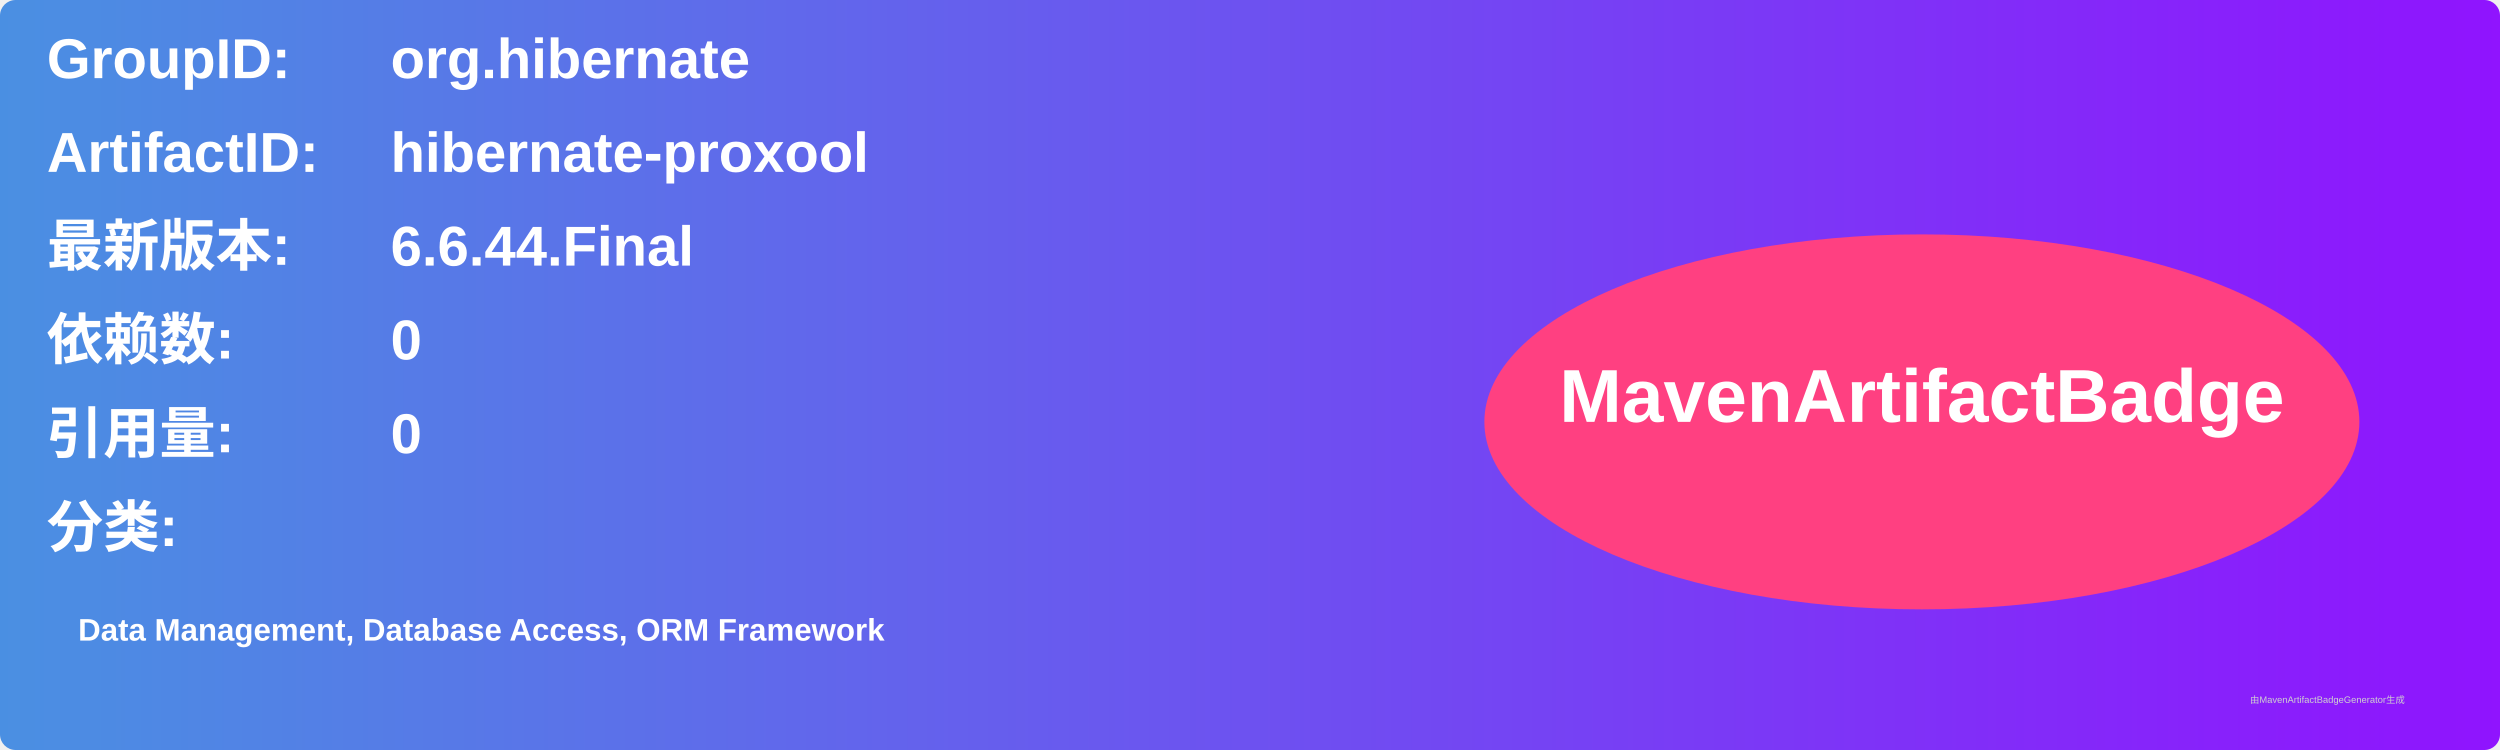
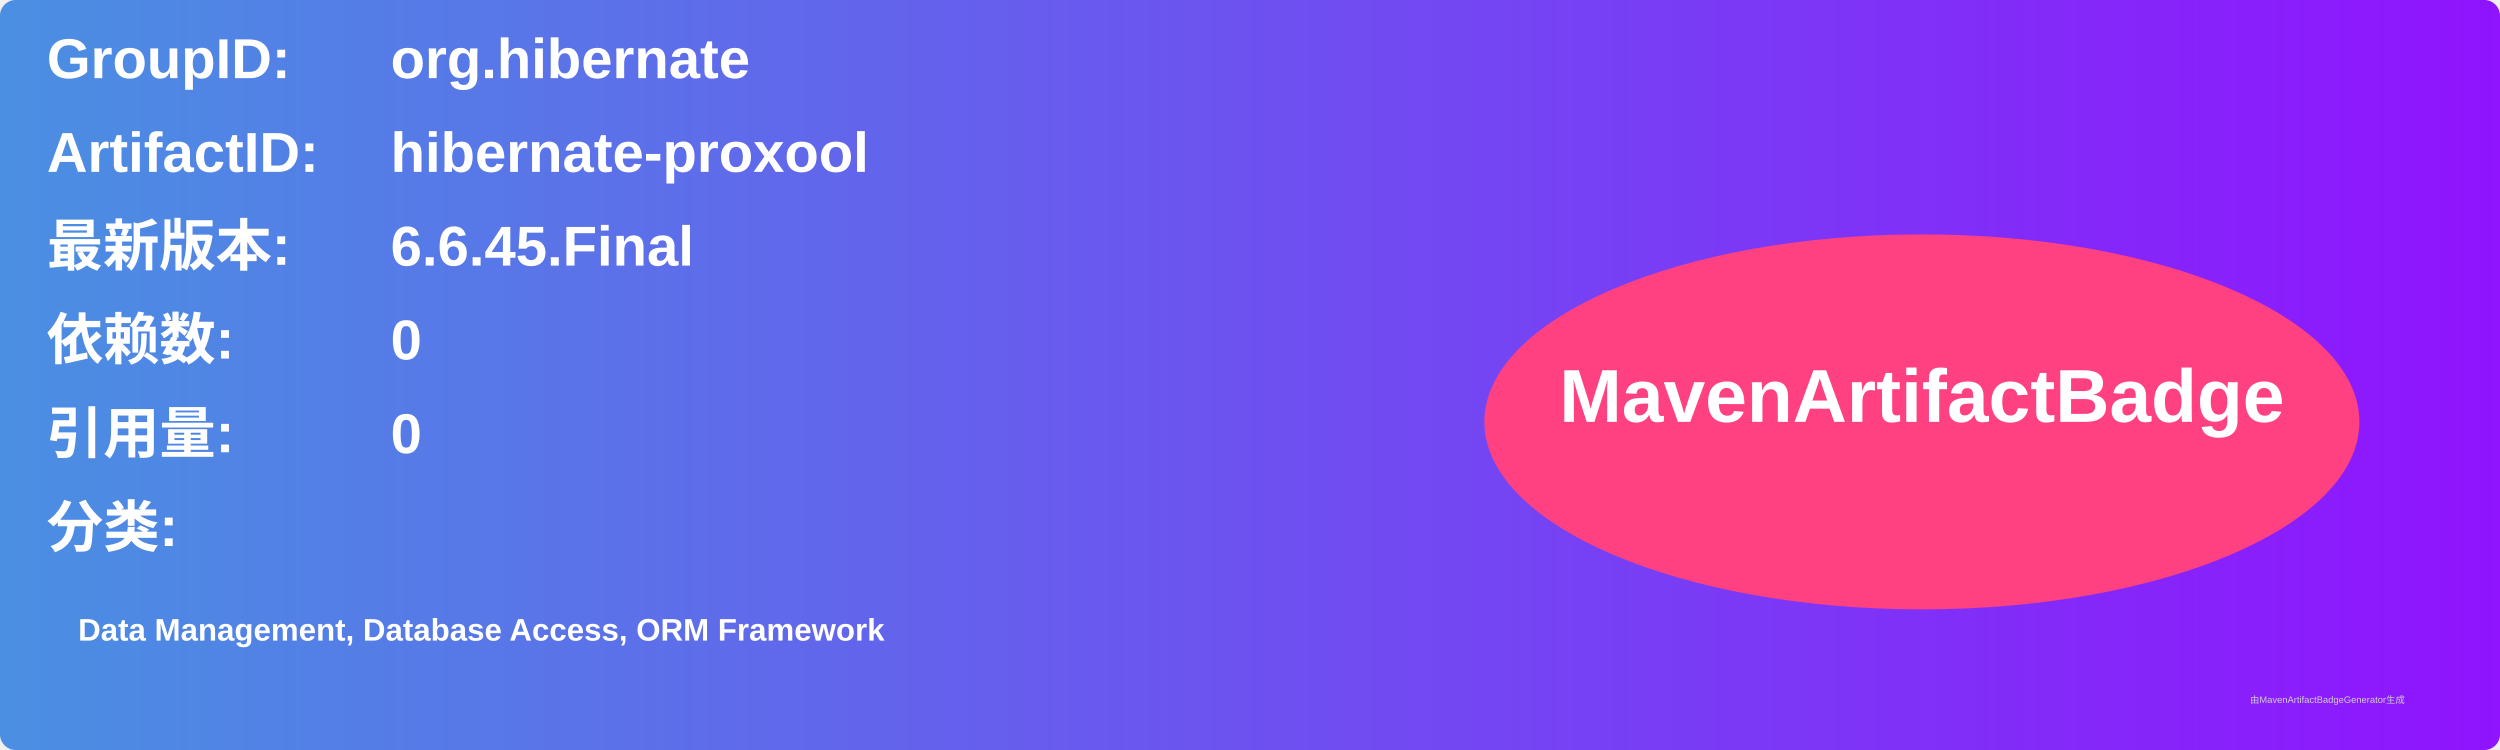
<svg xmlns="http://www.w3.org/2000/svg" width="800" height="240" viewBox="0 0 800 240">
  <linearGradient id="grad" x1="0%" y1="0%" x2="100%" y2="0%">
    <stop offset="0%" stop-color="#4a90e2" />
    <stop offset="100%" stop-color="#9013fe" />
  </linearGradient>
  <rect width="100%" height="100%" rx="5" ry="5" fill="url(#grad)" />
  <g transform="translate(15, 15)">
    <text x="0" y="10" font-family="Arial" font-size="18" fill="white" font-weight="bold" width="260">GroupID:</text>
    <text x="110" y="10" font-family="Arial" font-size="18" fill="white" font-weight="bold" width="460">org.hibernate</text>
    <text x="0" y="40" font-family="Arial" font-size="18" fill="white" font-weight="bold" width="260">ArtifactID:</text>
    <text x="110" y="40" font-family="Arial" font-size="18" fill="white" font-weight="bold" width="460">hibernate-proxool</text>
    <text x="0" y="70" font-family="Arial" font-size="18" fill="white" font-weight="bold">最新版本:</text>
    <text x="110" y="70" font-family="Arial" font-size="18" fill="white" font-weight="bold">
-       <tspan font-weight="bold">6.6.44.Final</tspan>
+       <tspan font-weight="bold">6.6.45.Final</tspan>
    </text>
    <text x="0" y="100" font-family="Arial" font-size="18" fill="white" font-weight="bold">依赖数: </text>
    <text x="110" y="100" font-family="Arial" font-size="18" fill="white">
      <tspan font-weight="bold">0</tspan>
    </text>
    <text x="0" y="130" font-family="Arial" font-size="18" fill="white" font-weight="bold">引用量: </text>
    <text x="110" y="130" font-family="Arial" font-size="18" fill="white">
      <tspan font-weight="bold">0</tspan>
    </text>
    <text x="0" y="160" font-family="Arial" font-size="18" fill="white" font-weight="bold">分类:</text>
    <text x="10" y="190" font-family="Arial" font-size="10" fill="white">
      <tspan font-weight="bold">Data Management, Database Access, ORM Framework</tspan>
    </text>
    <ellipse cx="600" cy="120" rx="140" ry="60" fill="#ff4081" />
    <text x="600" y="120" text-anchor="middle" font-family="Arial" font-size="24" fill="white" font-weight="bold">MavenArtifactBadge</text>
  </g>
  <text x="720" y="225" font-family="Arial" font-size="3" fill="#d0d0d0">由MavenArtifactBadgeGenerator生成</text>
</svg>
